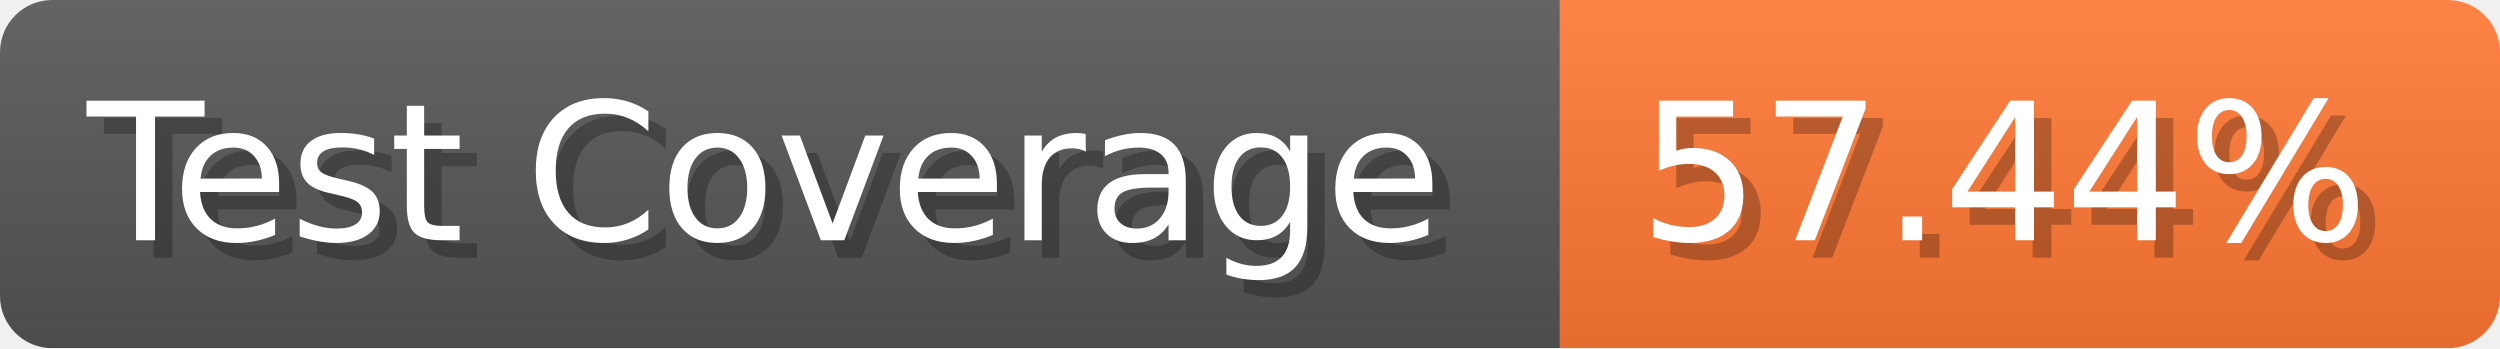
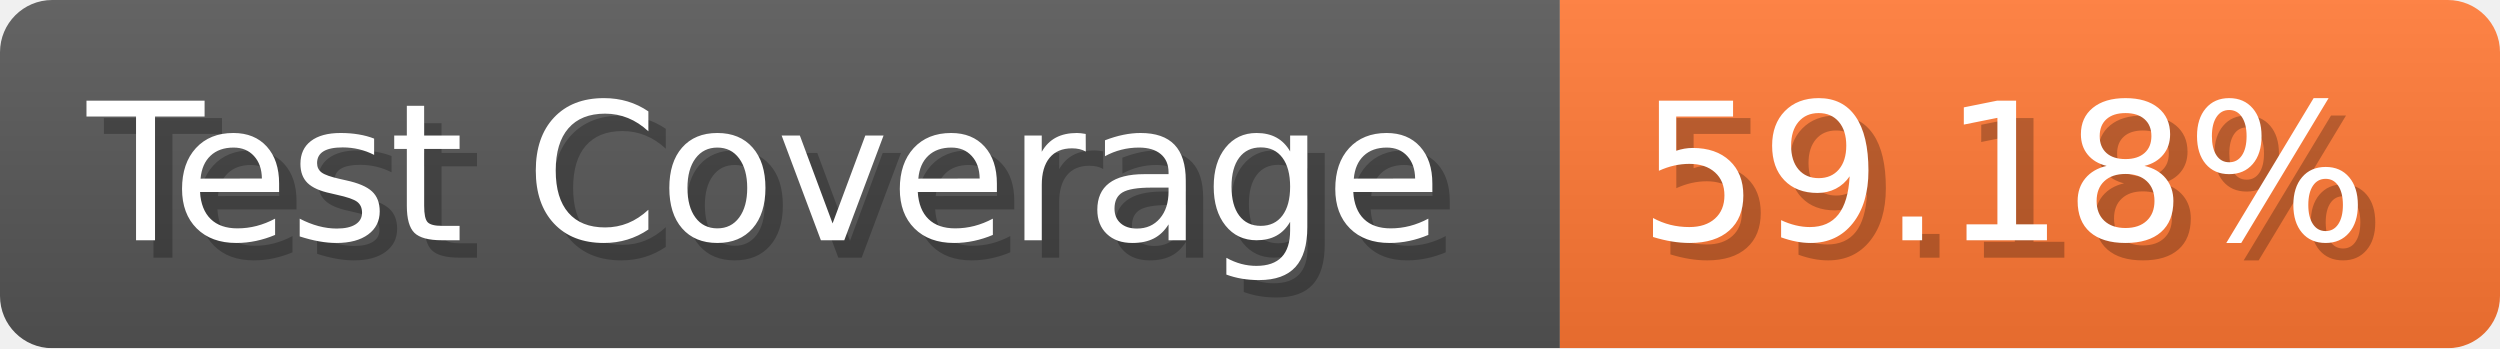
- <svg xmlns="http://www.w3.org/2000/svg" width="143.6" height="20" viewBox="0 0 1436 200" role="img" aria-label="Test Coverage: 57.44%">
+ <svg xmlns="http://www.w3.org/2000/svg" width="143.6" height="20" viewBox="0 0 1436 200" role="img" aria-label="Test Coverage: 59.18%">
  <linearGradient id="a" x2="0" y2="100%">
    <stop offset="0" stop-opacity=".1" stop-color="#EEE" />
    <stop offset="1" stop-opacity=".1" />
  </linearGradient>
  <mask id="m">
    <rect width="1436" height="200" rx="30" fill="#FFF" />
  </mask>
  <g mask="url(#m)">
    <rect width="896" height="200" fill="#555" />
    <rect width="540" height="200" fill="#F73" x="896" />
    <rect width="1436" height="200" fill="url(#a)" />
  </g>
  <g aria-hidden="true" fill="#fff" text-anchor="start" font-family="Verdana,DejaVu Sans,sans-serif" font-size="110">
    <text x="60" y="148" textLength="796" fill="#000" opacity="0.25">Test Coverage</text>
    <text x="50" y="138" textLength="796">Test Coverage</text>
-     <text x="951" y="148" textLength="440" fill="#000" opacity="0.25">57.44%</text>
-     <text x="941" y="138" textLength="440">57.44%</text>
+     <text x="951" y="148" textLength="440" fill="#000" opacity="0.25">59.18%</text>
+     <text x="941" y="138" textLength="440">59.18%</text>
  </g>
</svg>
